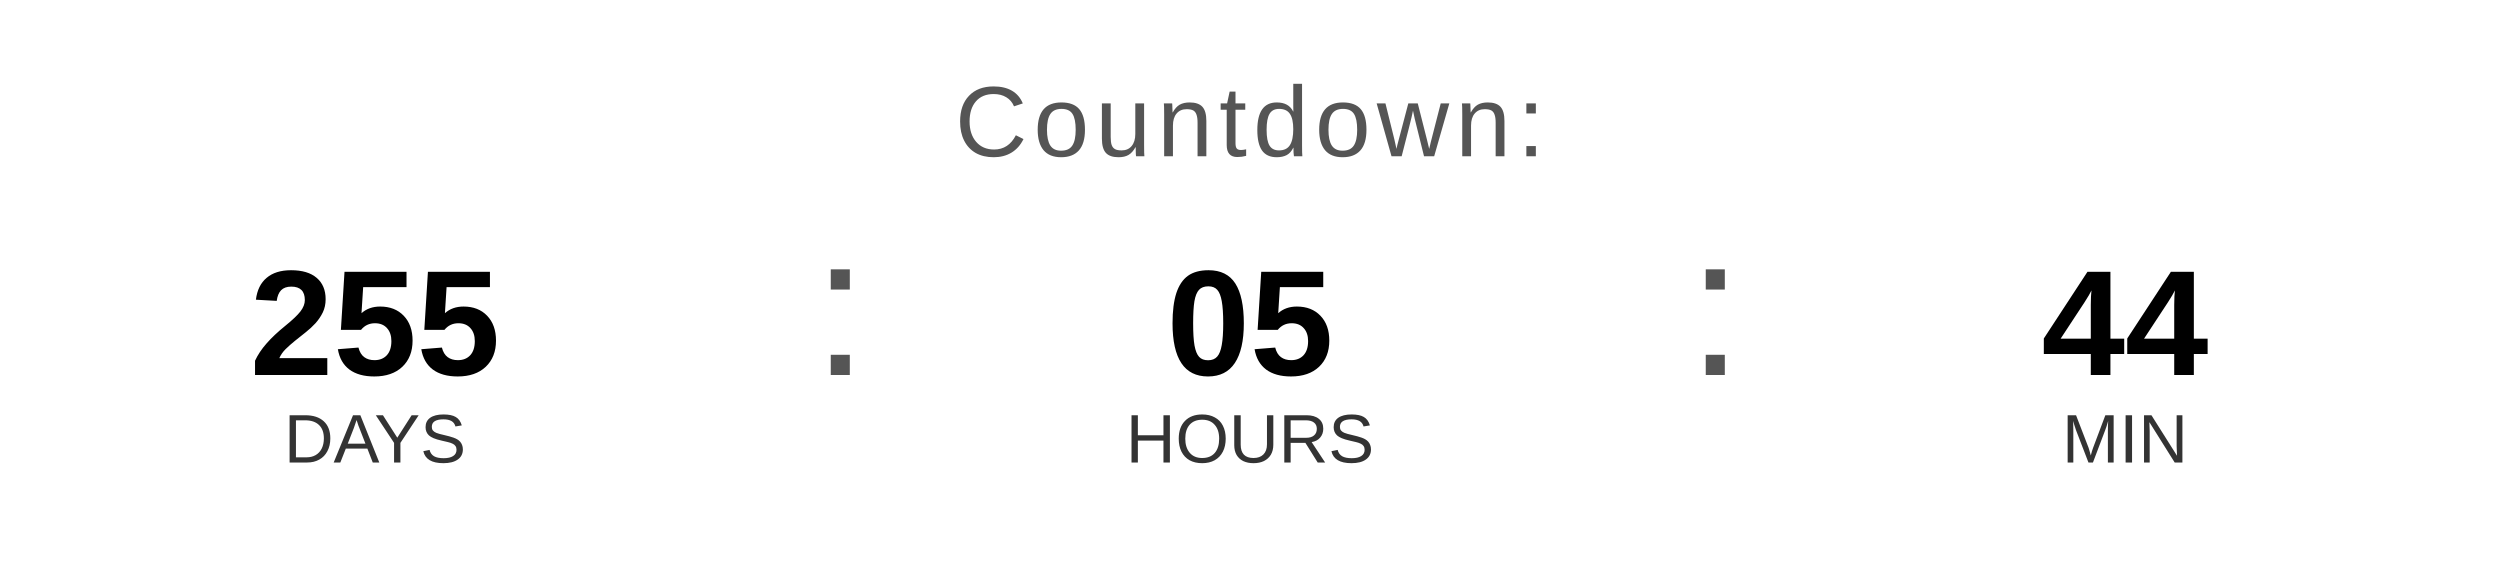
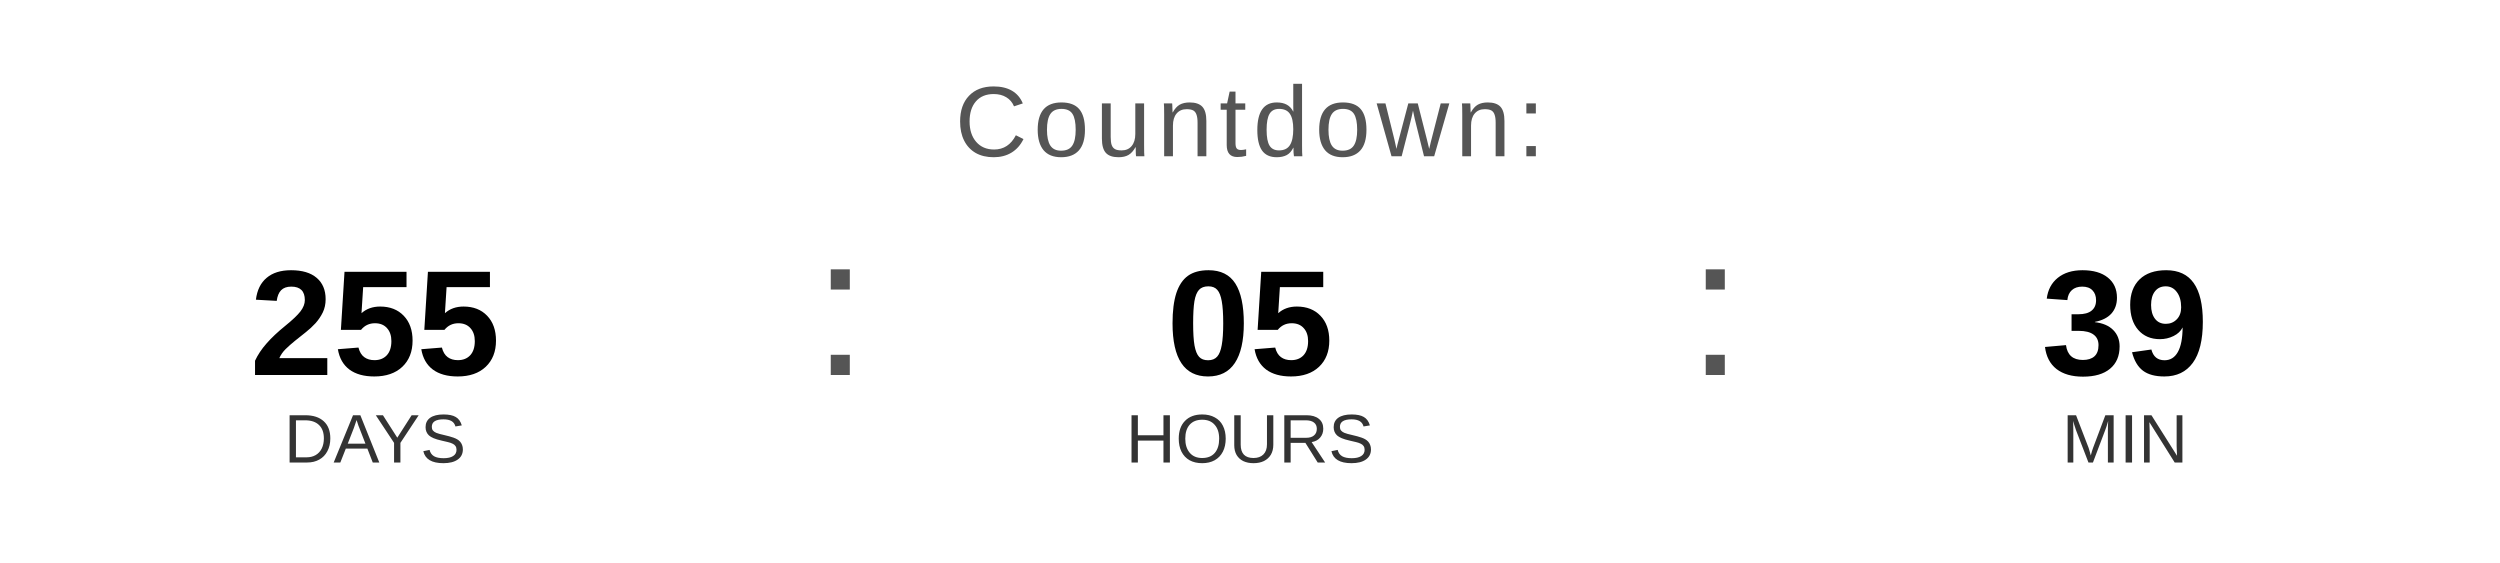
<svg xmlns="http://www.w3.org/2000/svg" width="400" height="90" viewBox="0 0 400 90">
  <text x="200" y="25" font-family="Arial, Helvetica, sans-serif" font-size="16" fill="#555555" text-anchor="middle" letter-spacing="1">
    Countdown:
  </text>
  <text x="60" y="60" font-family="Arial, Helvetica, sans-serif" font-size="24" font-weight="bold" fill="#000000" text-anchor="middle">255</text>
  <text x="60" y="74" font-family="Arial, Helvetica, sans-serif" font-size="11" fill="#333333" text-anchor="middle">DAYS</text>
  <text x="130" y="60" font-family="Arial, sans-serif" font-size="32" fill="#555555">:</text>
  <text x="200" y="60" font-family="Arial, Helvetica, sans-serif" font-size="24" font-weight="bold" fill="#000000" text-anchor="middle">05</text>
  <text x="200" y="74" font-family="Arial, Helvetica, sans-serif" font-size="11" fill="#333333" text-anchor="middle">HOURS</text>
  <text x="270" y="60" font-family="Arial, sans-serif" font-size="32" fill="#555555">:</text>
-   <text x="340" y="60" font-family="Arial, Helvetica, sans-serif" font-size="24" font-weight="bold" fill="#000000" text-anchor="middle">44</text>
+   <text x="340" y="60" font-family="Arial, Helvetica, sans-serif" font-size="24" font-weight="bold" fill="#000000" text-anchor="middle">39</text>
  <text x="340" y="74" font-family="Arial, Helvetica, sans-serif" font-size="11" fill="#333333" text-anchor="middle">MIN</text>
</svg>
